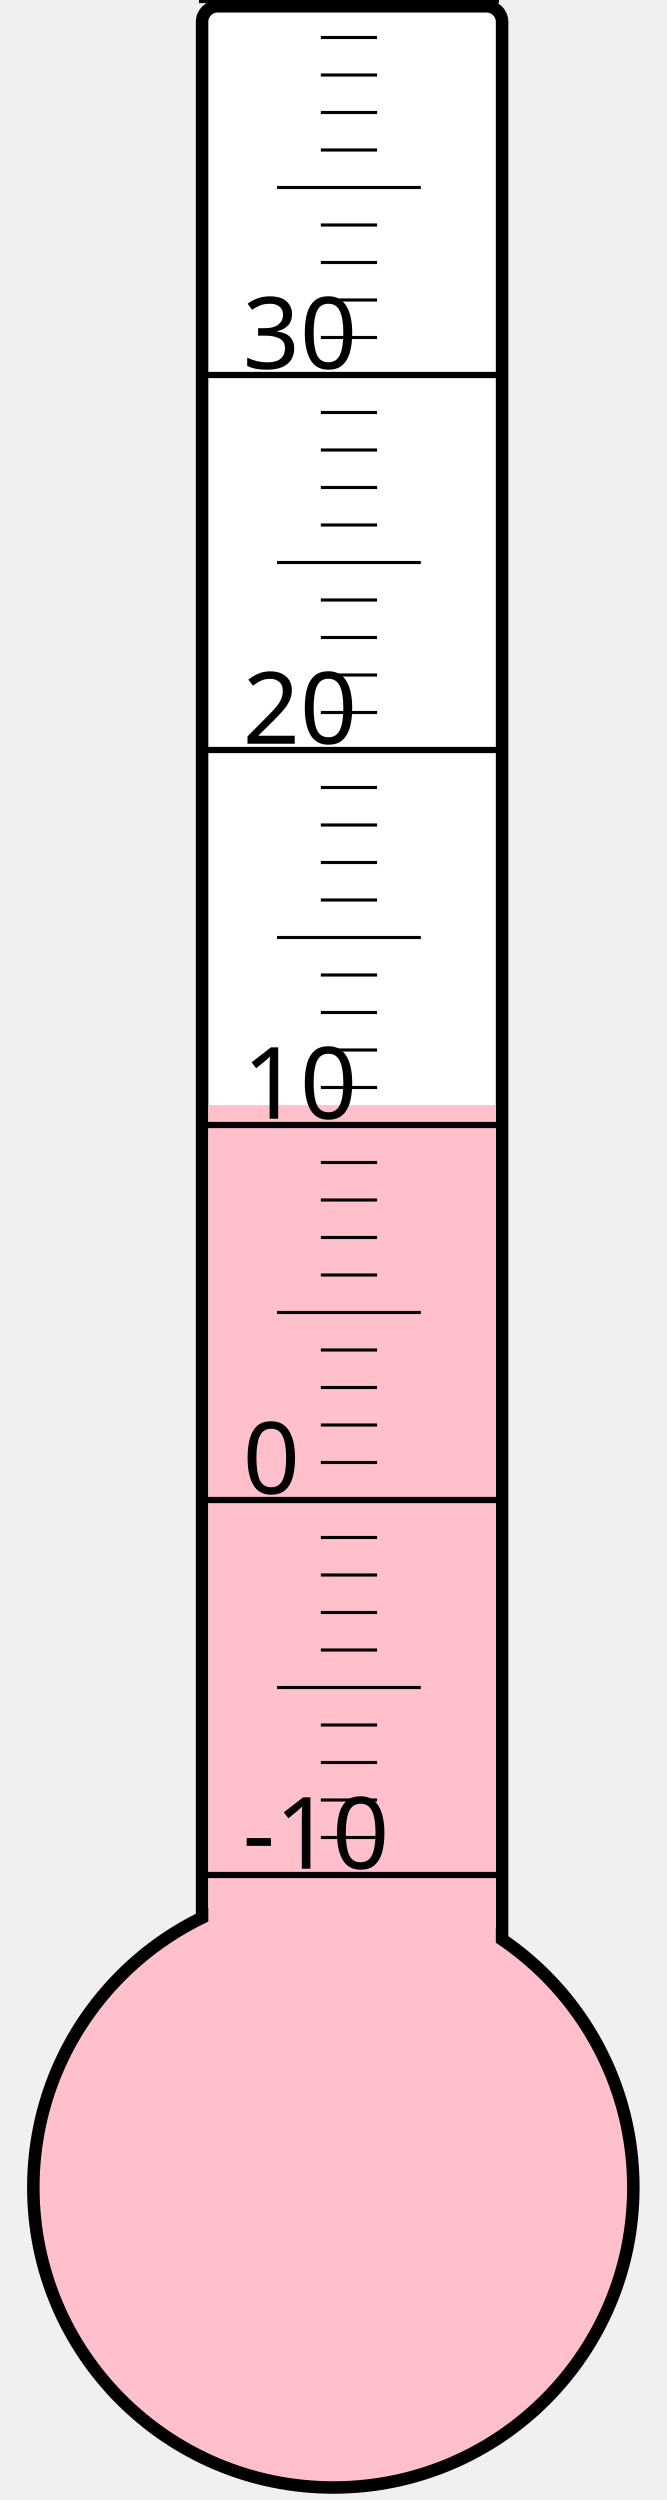
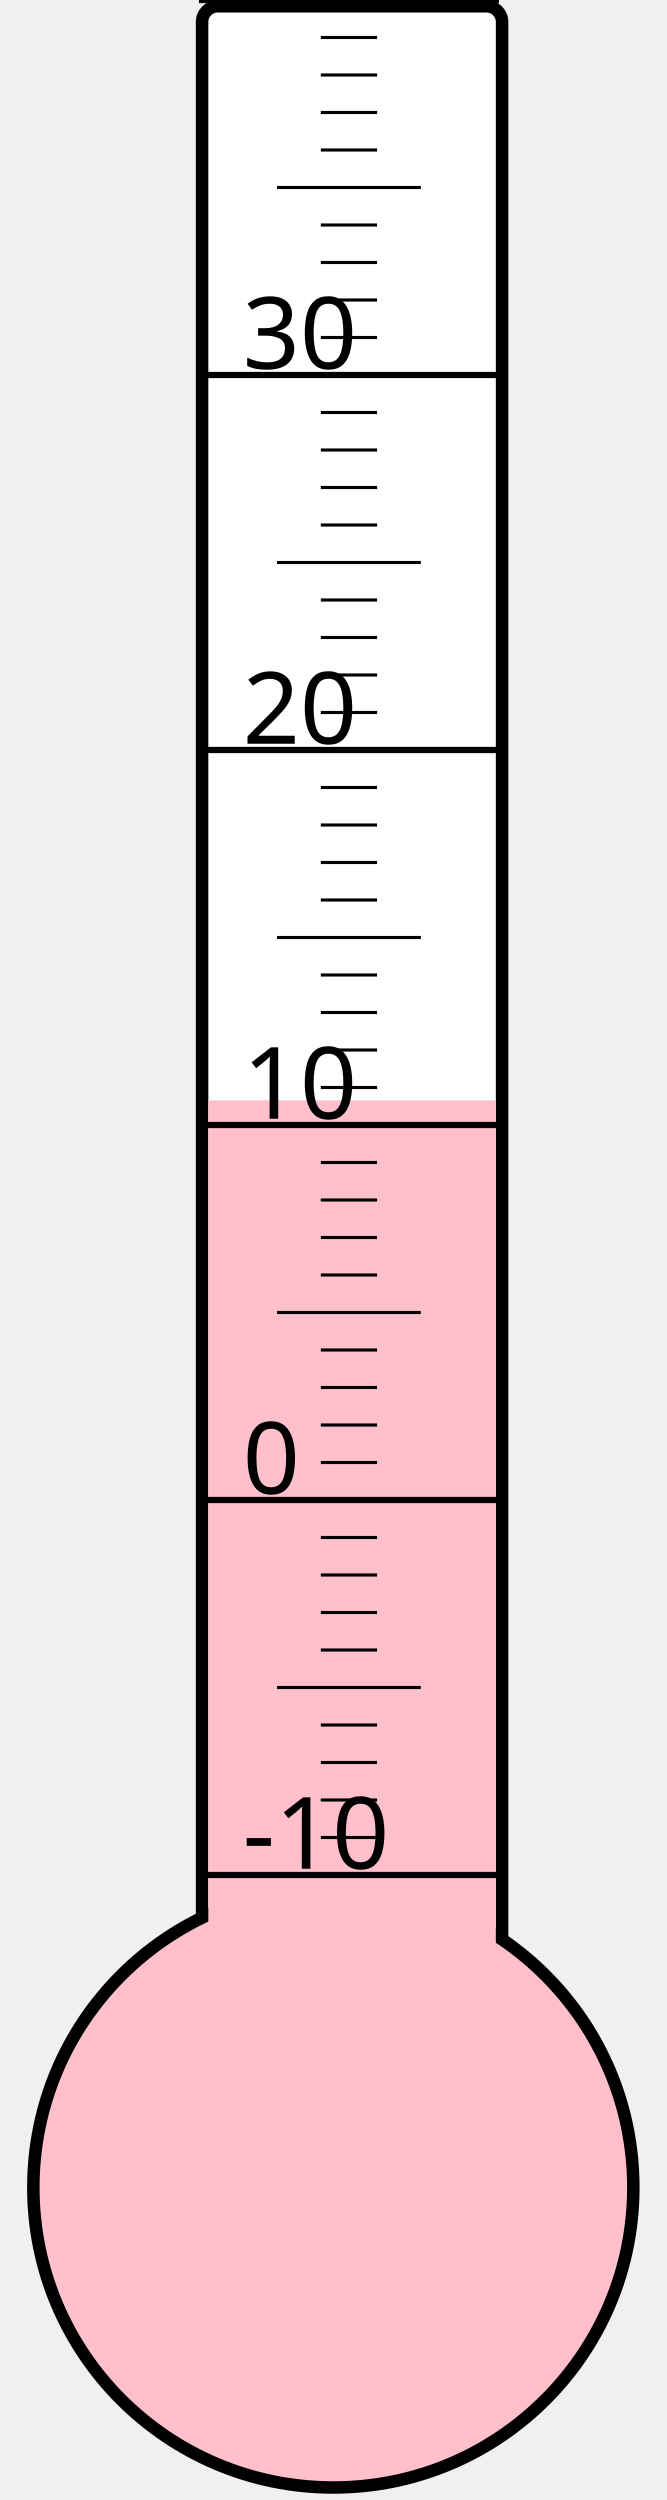
<svg xmlns="http://www.w3.org/2000/svg" width="40px" height="150px" viewBox="0 0 200 800">
  <rect width="200" height="800" x="0" y="0" style="fill: #ffffeb; fill-opacity: 0;" />
  <rect width="96" height="680" x="58" y="2" rx="5" ry="5" style="fill: white; fill-opacity: 1; stroke: black; stroke-width: 4;" />
  <circle cx="100" cy="700" r="96" style="fill: pink; stroke: black; stroke-width: 4;" />
-   <rect width="92" height="346.375" x="60" y="353.625" style="fill: pink; fill-opacity: 1; stroke-width: 0;" />
+   <rect width="92" height="347.875" x="60" y="352.125" style="fill: pink; fill-opacity: 1; stroke-width: 0;" />
  <text x="71" y="598" style="font-family: sans-serif; font-size: 24pt;">-10</text>
  <text x="71" y="478" style="font-family: sans-serif; font-size: 24pt;">0</text>
  <text x="71" y="358" style="font-family: sans-serif; font-size: 24pt;">10</text>
  <text x="71" y="238" style="font-family: sans-serif; font-size: 24pt;">20</text>
  <text x="71" y="118" style="font-family: sans-serif; font-size: 24pt;">30</text>
  <g style="stroke: black;">
    <line x1="57" y1="600" x2="153" y2="600" style="stroke-width: 2;" />
    <line x1="96" y1="588" x2="114" y2="588" style="stroke-width: 1;" />
    <line x1="96" y1="576" x2="114" y2="576" style="stroke-width: 1;" />
    <line x1="96" y1="564" x2="114" y2="564" style="stroke-width: 1;" />
    <line x1="96" y1="552" x2="114" y2="552" style="stroke-width: 1;" />
    <line x1="82" y1="540" x2="128" y2="540" style="stroke-width: 1;" />
    <line x1="96" y1="528" x2="114" y2="528" style="stroke-width: 1;" />
    <line x1="96" y1="516" x2="114" y2="516" style="stroke-width: 1;" />
    <line x1="96" y1="504" x2="114" y2="504" style="stroke-width: 1;" />
    <line x1="96" y1="492" x2="114" y2="492" style="stroke-width: 1;" />
    <line x1="57" y1="480" x2="153" y2="480" style="stroke-width: 2;" />
    <line x1="96" y1="468" x2="114" y2="468" style="stroke-width: 1;" />
    <line x1="96" y1="456" x2="114" y2="456" style="stroke-width: 1;" />
    <line x1="96" y1="444" x2="114" y2="444" style="stroke-width: 1;" />
    <line x1="96" y1="432" x2="114" y2="432" style="stroke-width: 1;" />
    <line x1="82" y1="420" x2="128" y2="420" style="stroke-width: 1;" />
    <line x1="96" y1="408" x2="114" y2="408" style="stroke-width: 1;" />
    <line x1="96" y1="396" x2="114" y2="396" style="stroke-width: 1;" />
    <line x1="96" y1="384" x2="114" y2="384" style="stroke-width: 1;" />
    <line x1="96" y1="372" x2="114" y2="372" style="stroke-width: 1;" />
    <line x1="57" y1="360" x2="153" y2="360" style="stroke-width: 2;" />
    <line x1="96" y1="348" x2="114" y2="348" style="stroke-width: 1;" />
    <line x1="96" y1="336" x2="114" y2="336" style="stroke-width: 1;" />
    <line x1="96" y1="324" x2="114" y2="324" style="stroke-width: 1;" />
    <line x1="96" y1="312" x2="114" y2="312" style="stroke-width: 1;" />
    <line x1="82" y1="300" x2="128" y2="300" style="stroke-width: 1;" />
    <line x1="96" y1="288" x2="114" y2="288" style="stroke-width: 1;" />
    <line x1="96" y1="276" x2="114" y2="276" style="stroke-width: 1;" />
    <line x1="96" y1="264" x2="114" y2="264" style="stroke-width: 1;" />
    <line x1="96" y1="252" x2="114" y2="252" style="stroke-width: 1;" />
    <line x1="57" y1="240" x2="153" y2="240" style="stroke-width: 2;" />
    <line x1="96" y1="228" x2="114" y2="228" style="stroke-width: 1;" />
    <line x1="96" y1="216" x2="114" y2="216" style="stroke-width: 1;" />
    <line x1="96" y1="204" x2="114" y2="204" style="stroke-width: 1;" />
    <line x1="96" y1="192" x2="114" y2="192" style="stroke-width: 1;" />
    <line x1="82" y1="180" x2="128" y2="180" style="stroke-width: 1;" />
    <line x1="96" y1="168" x2="114" y2="168" style="stroke-width: 1;" />
    <line x1="96" y1="156" x2="114" y2="156" style="stroke-width: 1;" />
    <line x1="96" y1="144" x2="114" y2="144" style="stroke-width: 1;" />
    <line x1="96" y1="132" x2="114" y2="132" style="stroke-width: 1;" />
    <line x1="57" y1="120" x2="153" y2="120" style="stroke-width: 2;" />
    <line x1="96" y1="108" x2="114" y2="108" style="stroke-width: 1;" />
    <line x1="96" y1="96" x2="114" y2="96" style="stroke-width: 1;" />
    <line x1="96" y1="84" x2="114" y2="84" style="stroke-width: 1;" />
    <line x1="96" y1="72" x2="114" y2="72" style="stroke-width: 1;" />
    <line x1="82" y1="60" x2="128" y2="60" style="stroke-width: 1;" />
    <line x1="96" y1="48" x2="114" y2="48" style="stroke-width: 1;" />
    <line x1="96" y1="36" x2="114" y2="36" style="stroke-width: 1;" />
    <line x1="96" y1="24" x2="114" y2="24" style="stroke-width: 1;" />
    <line x1="96" y1="12" x2="114" y2="12" style="stroke-width: 1;" />
    <line x1="57" y1="0" x2="153" y2="0" style="stroke-width: 2;" />
  </g>
</svg>
